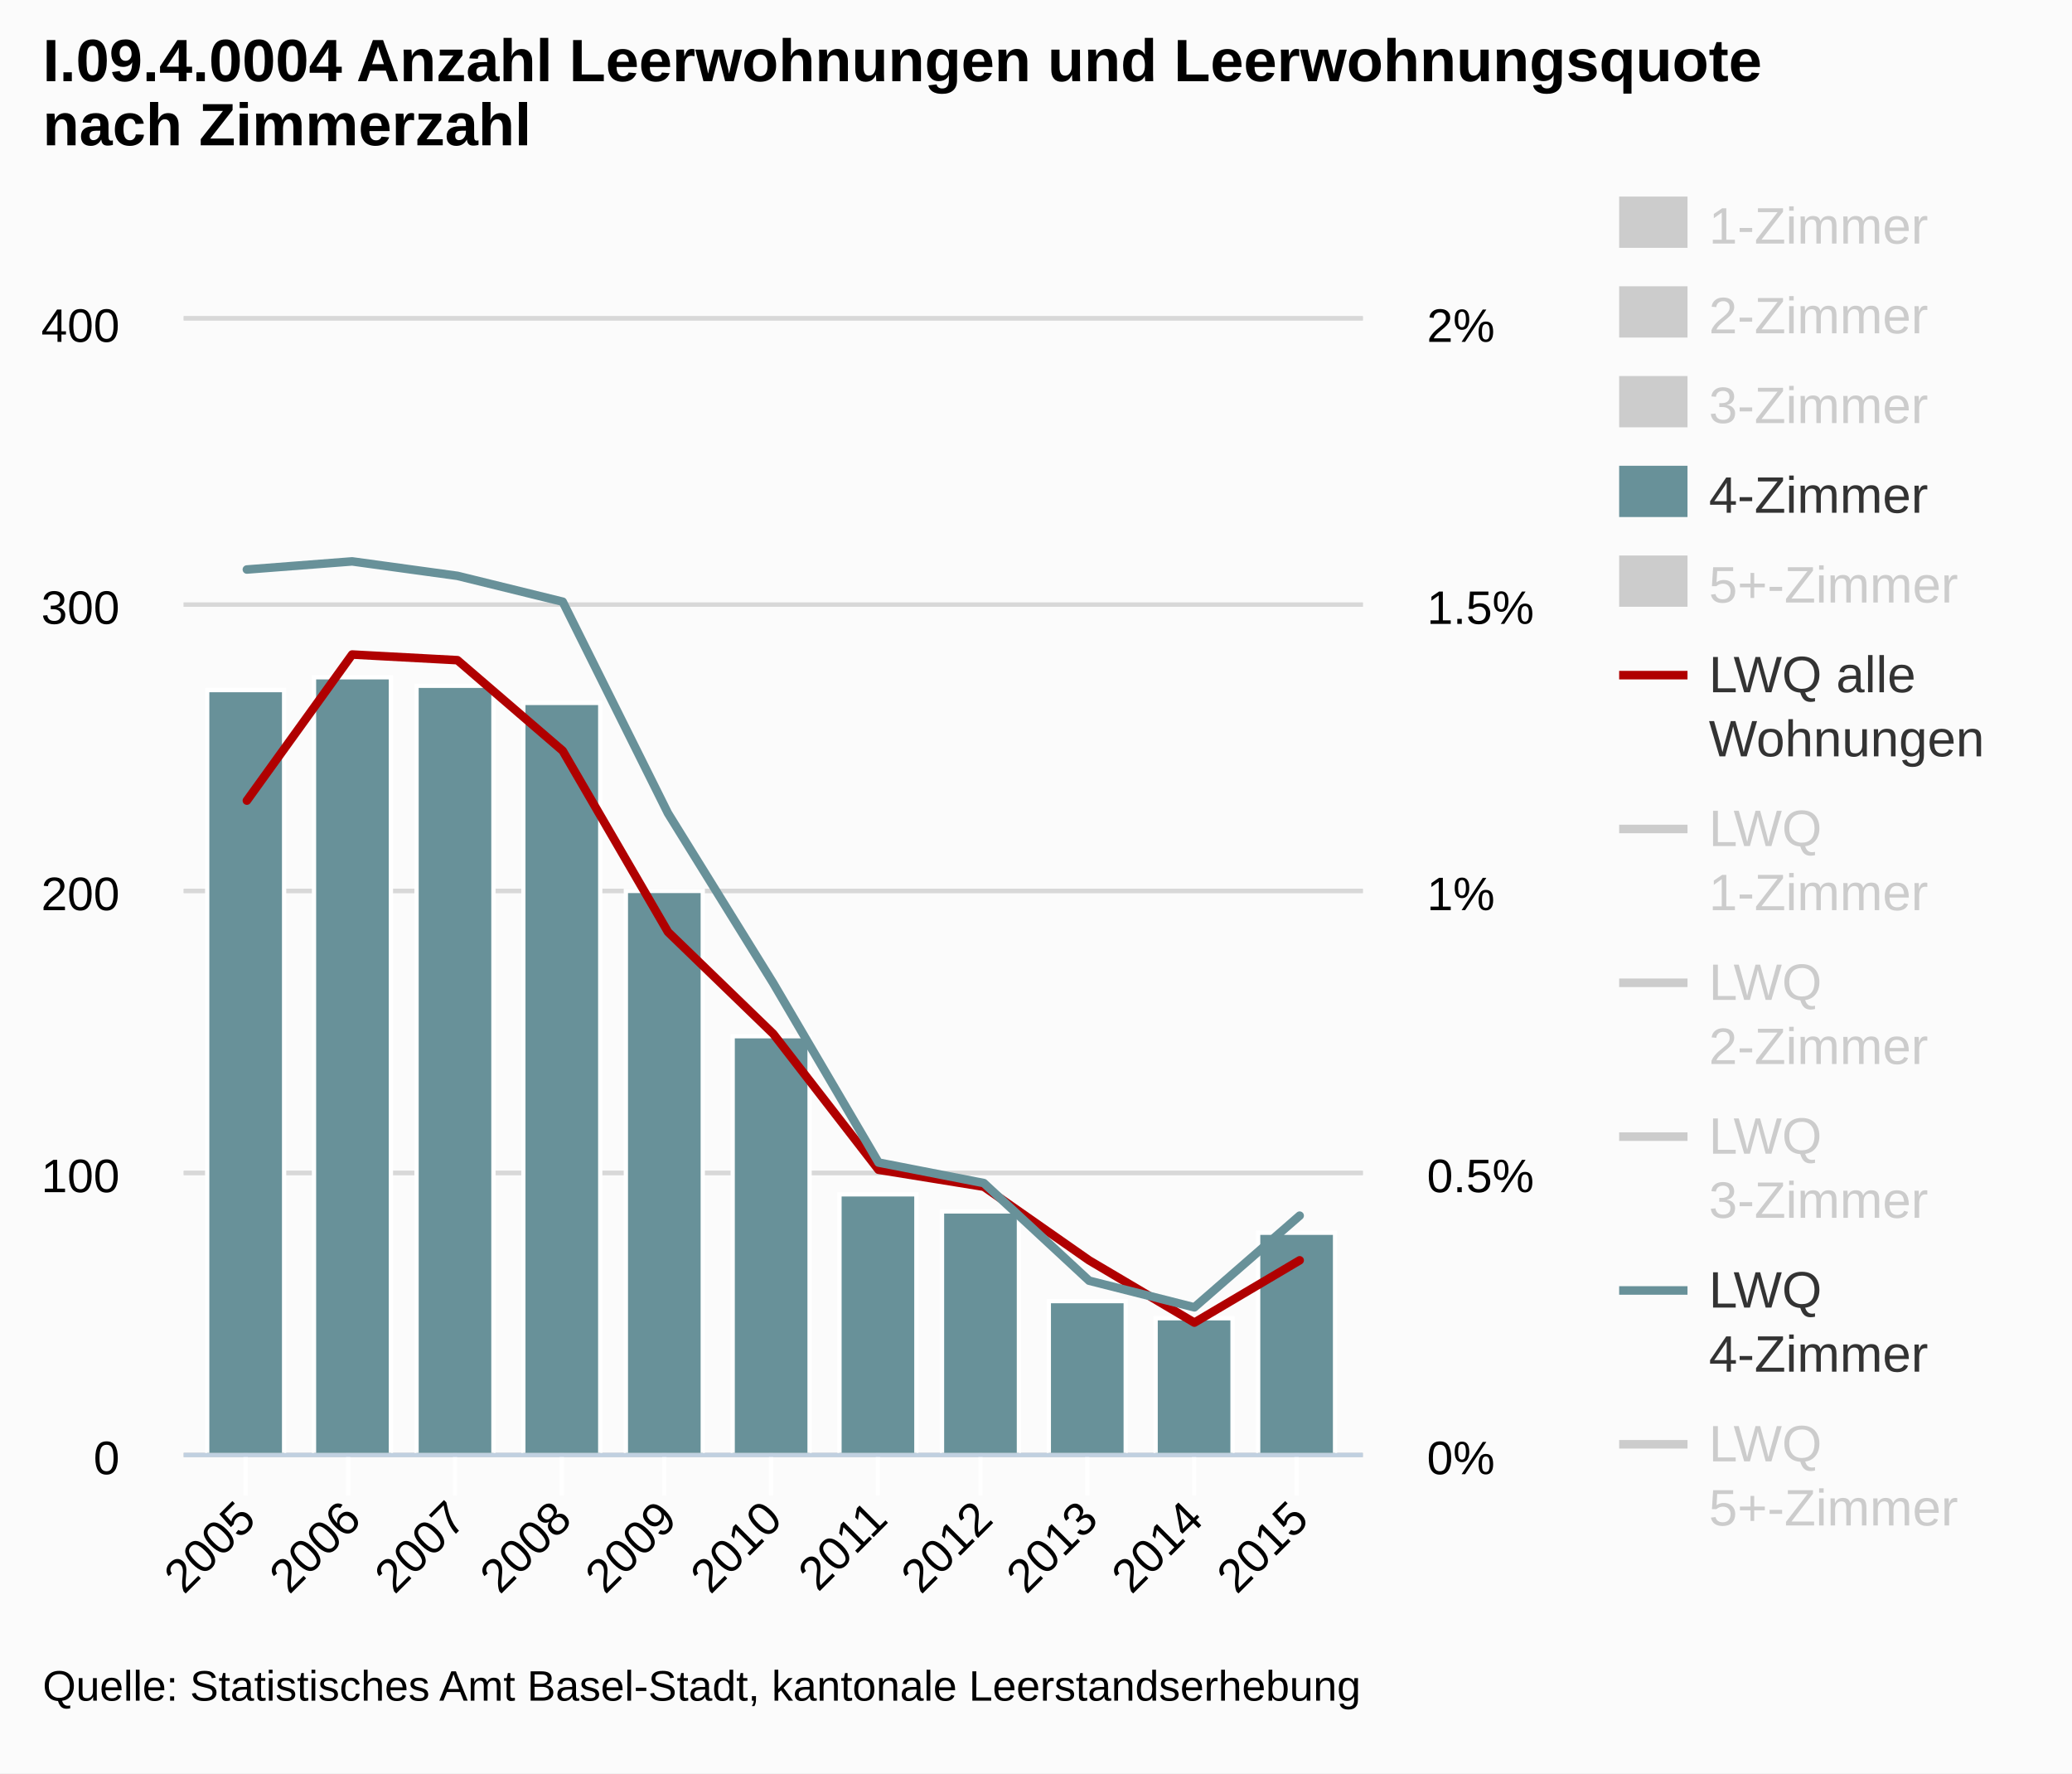
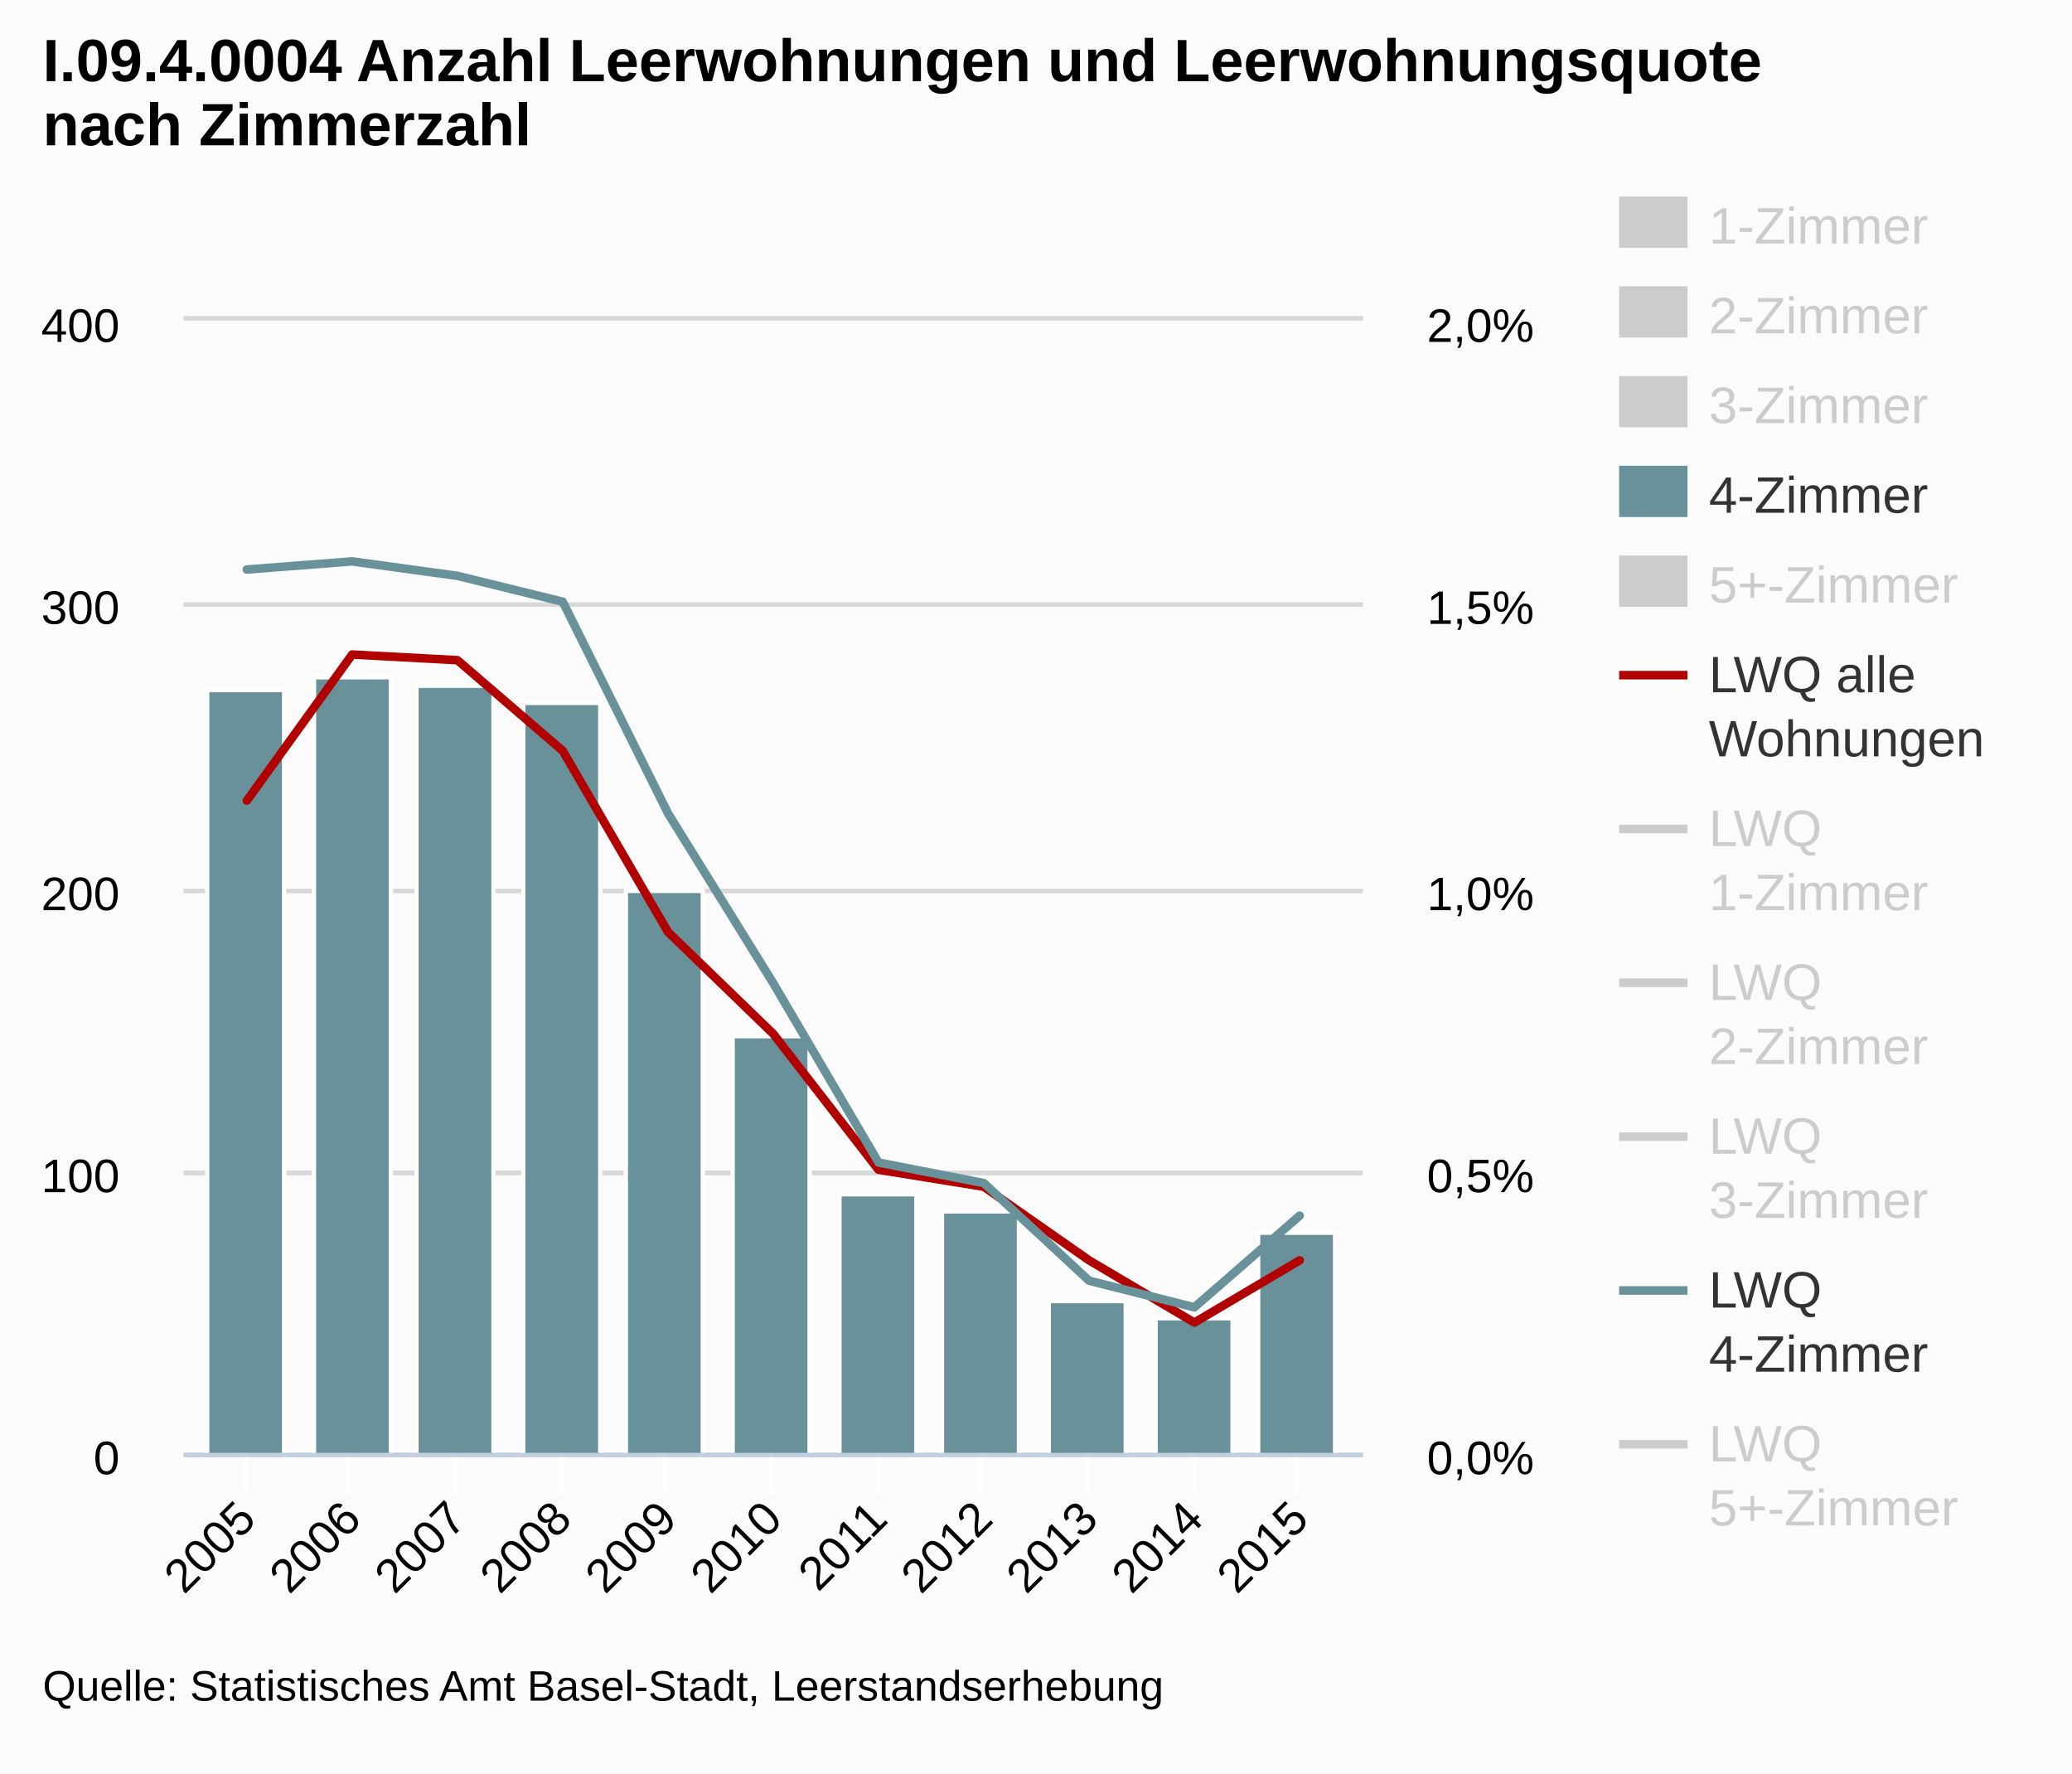
<svg xmlns="http://www.w3.org/2000/svg" version="1.1" style="font-family:arial;font-size:12px;" viewBox="0 0 485 415">
  <defs>
    <clipPath id="highcharts-5">
      <rect x="0" y="0" width="276" height="265" />
    </clipPath>
  </defs>
  <rect x="0" y="0" width="485" height="415" fill="#fbfbfb" class=" highcharts-background" />
  <g class="highcharts-grid" />
  <g class="highcharts-grid">
    <path fill="none" d="M 43 340.5 L 319 340.5" stroke="#D8D8D8" stroke-width="1" opacity="1" />
    <path fill="none" d="M 43 274.5 L 319 274.5" stroke="#D8D8D8" stroke-width="1" opacity="1" />
    <path fill="none" d="M 43 208.5 L 319 208.5" stroke="#D8D8D8" stroke-width="1" opacity="1" />
    <path fill="none" d="M 43 141.5 L 319 141.5" stroke="#D8D8D8" stroke-width="1" opacity="1" />
    <path fill="none" d="M 43 74.5 L 319 74.5" stroke="#D8D8D8" stroke-width="1" opacity="1" />
  </g>
  <g class="highcharts-grid">
    <path fill="none" d="M 43 340.5 L 319 340.5" stroke="#D8D8D8" stroke-width="1" opacity="1" />
    <path fill="none" d="M 43 274.5 L 319 274.5" stroke="#D8D8D8" stroke-width="1" opacity="1" />
    <path fill="none" d="M 43 208.5 L 319 208.5" stroke="#D8D8D8" stroke-width="1" opacity="1" />
    <path fill="none" d="M 43 141.5 L 319 141.5" stroke="#D8D8D8" stroke-width="1" opacity="1" />
    <path fill="none" d="M 43 74.5 L 319 74.5" stroke="#D8D8D8" stroke-width="1" opacity="1" />
  </g>
  <g class="highcharts-axis">
    <path fill="none" d="M 57.5 340 L 57.5 350" stroke="#FFFFFF" stroke-width="1" opacity="1" />
    <path fill="none" d="M 81.5 340 L 81.5 350" stroke="#FFFFFF" stroke-width="1" opacity="1" />
    <path fill="none" d="M 106.5 340 L 106.5 350" stroke="#FFFFFF" stroke-width="1" opacity="1" />
    <path fill="none" d="M 131.5 340 L 131.5 350" stroke="#FFFFFF" stroke-width="1" opacity="1" />
    <path fill="none" d="M 155.5 340 L 155.5 350" stroke="#FFFFFF" stroke-width="1" opacity="1" />
    <path fill="none" d="M 180.5 340 L 180.5 350" stroke="#FFFFFF" stroke-width="1" opacity="1" />
    <path fill="none" d="M 205.5 340 L 205.5 350" stroke="#FFFFFF" stroke-width="1" opacity="1" />
    <path fill="none" d="M 229.5 340 L 229.5 350" stroke="#FFFFFF" stroke-width="1" opacity="1" />
    <path fill="none" d="M 254.5 340 L 254.5 350" stroke="#FFFFFF" stroke-width="1" opacity="1" />
    <path fill="none" d="M 279.5 340 L 279.5 350" stroke="#FFFFFF" stroke-width="1" opacity="1" />
    <path fill="none" d="M 303.5 340 L 303.5 350" stroke="#FFFFFF" stroke-width="1" opacity="1" />
    <path fill="none" d="M 43 340.5 L 319 340.5" stroke="#C0D0E0" stroke-width="1" />
  </g>
  <g class="highcharts-axis" />
  <g class="highcharts-axis" />
  <g class="highcharts-series-group">
    <g class="highcharts-series highcharts-series-0" visibility="hidden" transform="translate(43,75) scale(1 1)" clip-path="url(#highcharts-5)" />
    <g class="highcharts-markers highcharts-series-0" visibility="hidden" transform="translate(43,75) scale(1 1)" clip-path="none" />
    <g class="highcharts-series highcharts-series-1" visibility="hidden" transform="translate(43,75) scale(1 1)" clip-path="url(#highcharts-5)" />
    <g class="highcharts-markers highcharts-series-1" visibility="hidden" transform="translate(43,75) scale(1 1)" clip-path="none" />
    <g class="highcharts-series highcharts-series-2" visibility="hidden" transform="translate(43,75) scale(1 1)" clip-path="url(#highcharts-5)" />
    <g class="highcharts-markers highcharts-series-2" visibility="hidden" transform="translate(43,75) scale(1 1)" clip-path="none" />
    <g class="highcharts-series highcharts-series-3" transform="translate(43,75) scale(1 1)" clip-path="url(#highcharts-5)">
      <rect x="5.5" y="86.5" width="18" height="179" stroke="#FFFFFF" stroke-width="1" fill="#689199" rx="0" ry="0" />
      <rect x="30.5" y="83.5" width="18" height="182" stroke="#FFFFFF" stroke-width="1" fill="#689199" rx="0" ry="0" />
      <rect x="54.5" y="85.5" width="18" height="180" stroke="#FFFFFF" stroke-width="1" fill="#689199" rx="0" ry="0" />
      <rect x="79.5" y="89.5" width="18" height="176" stroke="#FFFFFF" stroke-width="1" fill="#689199" rx="0" ry="0" />
      <rect x="103.5" y="133.5" width="18" height="132" stroke="#FFFFFF" stroke-width="1" fill="#689199" rx="0" ry="0" />
      <rect x="128.5" y="167.5" width="18" height="98" stroke="#FFFFFF" stroke-width="1" fill="#689199" rx="0" ry="0" />
      <rect x="153.5" y="204.5" width="18" height="61" stroke="#FFFFFF" stroke-width="1" fill="#689199" rx="0" ry="0" />
      <rect x="177.5" y="208.5" width="18" height="57" stroke="#FFFFFF" stroke-width="1" fill="#689199" rx="0" ry="0" />
      <rect x="202.5" y="229.5" width="18" height="36" stroke="#FFFFFF" stroke-width="1" fill="#689199" rx="0" ry="0" />
      <rect x="227.5" y="233.5" width="18" height="32" stroke="#FFFFFF" stroke-width="1" fill="#689199" rx="0" ry="0" />
      <rect x="251.5" y="213.5" width="18" height="52" stroke="#FFFFFF" stroke-width="1" fill="#689199" rx="0" ry="0" />
    </g>
    <g class="highcharts-markers highcharts-series-3" transform="translate(43,75) scale(1 1)" clip-path="none" />
    <g class="highcharts-series highcharts-series-4" visibility="hidden" transform="translate(43,75) scale(1 1)" clip-path="url(#highcharts-5)" />
    <g class="highcharts-markers highcharts-series-4" visibility="hidden" transform="translate(43,75) scale(1 1)" clip-path="none" />
    <g class="highcharts-series highcharts-series-5" transform="translate(43,75) scale(1 1)" clip-path="url(#highcharts-5)">
      <path fill="none" d="M 14.786 112.36 L 39.429 78.175 L 64.071 79.5 L 88.714 100.7 L 113.357 143.1 L 138 166.95 L 162.643 198.75 L 187.286 202.725 L 211.929 219.95 L 236.571 234.525 L 261.214 219.95" stroke="#b00000" stroke-width="2" stroke-linejoin="round" stroke-linecap="round" />
    </g>
    <g class="highcharts-markers highcharts-series-5" transform="translate(43,75) scale(1 1)" clip-path="none" />
    <g class="highcharts-series highcharts-series-6" visibility="hidden" transform="translate(43,75) scale(1 1)" clip-path="url(#highcharts-5)">
      <path fill="none" d="M 14.786 -25.402 L 39.429 38.902 L 64.071 46.293 L 88.714 86.039 L 113.357 100.096 L 138 122.043 L 162.643 156.261 L 187.286 127.413 L 211.929 197.947 L 236.571 233.398 L 261.214 199.283" stroke="#ffbb58" stroke-width="2" stroke-linejoin="round" stroke-linecap="round" />
    </g>
    <g class="highcharts-markers highcharts-series-6" visibility="hidden" transform="translate(43,75) scale(1 1)" clip-path="none" />
    <g class="highcharts-series highcharts-series-7" visibility="hidden" transform="translate(43,75) scale(1 1)" clip-path="url(#highcharts-5)">
      <path fill="none" d="M 14.786 22.344 L 39.429 71.201 L 64.071 89.122 L 88.714 128.534 L 113.357 157.198 L 138 180.311 L 162.643 203.36 L 187.286 210.786 L 211.929 216.695 L 236.571 237.45 L 261.214 220.63" stroke="#73b97c" stroke-width="2" stroke-linejoin="round" stroke-linecap="round" />
    </g>
    <g class="highcharts-markers highcharts-series-7" visibility="hidden" transform="translate(43,75) scale(1 1)" clip-path="none" />
    <g class="highcharts-series highcharts-series-8" visibility="hidden" transform="translate(43,75) scale(1 1)" clip-path="url(#highcharts-5)">
      <path fill="none" d="M 14.786 92.851 L 39.429 79.209 L 64.071 70.557 L 88.714 84.116 L 113.357 139.326 L 138 157.949 L 162.643 207.356 L 187.286 211.61 L 211.929 219.382 L 236.571 234.117 L 261.214 229.661" stroke="#007a2f" stroke-width="2" stroke-linejoin="round" stroke-linecap="round" />
    </g>
    <g class="highcharts-markers highcharts-series-8" visibility="hidden" transform="translate(43,75) scale(1 1)" clip-path="none" />
    <g class="highcharts-series highcharts-series-9" transform="translate(43,75) scale(1 1)" clip-path="url(#highcharts-5)">
      <path fill="none" d="M 14.786 58.28 L 39.429 56.38 L 64.071 59.761 L 88.714 65.814 L 113.357 115.325 L 138 155.091 L 162.643 197.063 L 187.286 201.87 L 211.929 224.713 L 236.571 230.946 L 261.214 209.496" stroke="#689199" stroke-width="2" stroke-linejoin="round" stroke-linecap="round" />
    </g>
    <g class="highcharts-markers highcharts-series-9" transform="translate(43,75) scale(1 1)" clip-path="none" />
    <g class="highcharts-series highcharts-series-10" visibility="hidden" transform="translate(43,75) scale(1 1)" clip-path="url(#highcharts-5)">
      <path fill="none" d="M 14.786 153.443 L 39.429 166.818 L 64.071 149.596 L 88.714 169.255 L 113.357 204.277 L 138 224.532 L 162.643 209.06 L 187.286 227.031 L 211.929 241.633 L 236.571 235.968 L 261.214 224.695" stroke="#923f8d" stroke-width="2" stroke-linejoin="round" stroke-linecap="round" />
    </g>
    <g class="highcharts-markers highcharts-series-10" visibility="hidden" transform="translate(43,75) scale(1 1)" clip-path="none" />
  </g>
  <text x="10" text-anchor="start" class="highcharts-title" style="color:#000000;font-size:14;font-weight:bold;fill:#000000;width:421px;" y="19">
    <tspan>I.09.4.0004 Anzahl Leerwohnungen und Leerwohnungsquote</tspan>
    <tspan dy="15" x="10">nach Zimmerzahl</tspan>
  </text>
  <g class="highcharts-legend" transform="translate(371,39)">
    <g>
      <g>
        <g class="highcharts-legend-item" transform="translate(8,3)">
          <text x="21" style="color:#ccc;font-size:12px;font-weight:normal;cursor:pointer;fill:#ccc;" text-anchor="start" y="15">1-Zimmer</text>
          <rect x="0" y="4" width="16" height="12" fill="#CCC" />
        </g>
        <g class="highcharts-legend-item" transform="translate(8,24)">
          <text x="21" y="15" style="color:#ccc;font-size:12px;font-weight:normal;cursor:pointer;fill:#ccc;" text-anchor="start">2-Zimmer</text>
          <rect x="0" y="4" width="16" height="12" fill="#CCC" />
        </g>
        <g class="highcharts-legend-item" transform="translate(8,45)">
          <text x="21" y="15" style="color:#ccc;font-size:12px;font-weight:normal;cursor:pointer;fill:#ccc;" text-anchor="start">3-Zimmer</text>
          <rect x="0" y="4" width="16" height="12" fill="#CCC" />
        </g>
        <g class="highcharts-legend-item" transform="translate(8,66)">
          <text x="21" y="15" style="color:#333333;font-size:12px;font-weight:normal;cursor:pointer;fill:#333333;" text-anchor="start">4-Zimmer</text>
          <rect x="0" y="4" width="16" height="12" fill="#689199" />
        </g>
        <g class="highcharts-legend-item" transform="translate(8,87)">
          <text x="21" y="15" style="color:#ccc;font-size:12px;font-weight:normal;cursor:pointer;fill:#ccc;" text-anchor="start">5+-Zimmer</text>
          <rect x="0" y="4" width="16" height="12" fill="#CCC" />
        </g>
        <g class="highcharts-legend-item" transform="translate(8,108)">
          <path fill="none" d="M 0 11 L 16 11" stroke="#b00000" stroke-width="2" />
          <text x="21" y="15" style="color:#333333;font-size:12px;font-weight:normal;cursor:pointer;fill:#333333;" text-anchor="start">
            <tspan>LWQ alle</tspan>
            <tspan x="21" dy="15">Wohnungen</tspan>
          </text>
        </g>
        <g class="highcharts-legend-item" transform="translate(8,144)">
          <path fill="none" d="M 0 11 L 16 11" stroke="#CCC" stroke-width="2" />
          <text x="21" y="15" style="color:#ccc;font-size:12px;font-weight:normal;cursor:pointer;fill:#ccc;" text-anchor="start">
            <tspan>LWQ</tspan>
            <tspan x="21" dy="15">1-Zimmer</tspan>
          </text>
        </g>
        <g class="highcharts-legend-item" transform="translate(8,180)">
          <path fill="none" d="M 0 11 L 16 11" stroke="#CCC" stroke-width="2" />
          <text x="21" y="15" style="color:#ccc;font-size:12px;font-weight:normal;cursor:pointer;fill:#ccc;" text-anchor="start">
            <tspan>LWQ</tspan>
            <tspan x="21" dy="15">2-Zimmer</tspan>
          </text>
        </g>
        <g class="highcharts-legend-item" transform="translate(8,216)">
          <path fill="none" d="M 0 11 L 16 11" stroke="#CCC" stroke-width="2" />
          <text x="21" y="15" style="color:#ccc;font-size:12px;font-weight:normal;cursor:pointer;fill:#ccc;" text-anchor="start">
            <tspan>LWQ</tspan>
            <tspan x="21" dy="15">3-Zimmer</tspan>
          </text>
        </g>
        <g class="highcharts-legend-item" transform="translate(8,252)">
          <path fill="none" d="M 0 11 L 16 11" stroke="#689199" stroke-width="2" />
          <text x="21" y="15" style="color:#333333;font-size:12px;font-weight:normal;cursor:pointer;fill:#333333;" text-anchor="start">
            <tspan>LWQ</tspan>
            <tspan x="21" dy="15">4-Zimmer</tspan>
          </text>
        </g>
        <g class="highcharts-legend-item" transform="translate(8,288)">
          <path fill="none" d="M 0 11 L 16 11" stroke="#CCC" stroke-width="2" />
          <text x="21" y="15" style="color:#ccc;font-size:12px;font-weight:normal;cursor:pointer;fill:#ccc;" text-anchor="start">
            <tspan>LWQ</tspan>
            <tspan x="21" dy="15">5+-Zimmer</tspan>
          </text>
        </g>
      </g>
    </g>
  </g>
  <g class="highcharts-axis-labels highcharts-xaxis-labels">
    <text x="60.378" style="color:#000000;cursor:default;font-size:11px;fill:#000000;width:415px;text-overflow:ellipsis;" text-anchor="end" transform="translate(0,0) rotate(-45 60.37844 356)" y="356" opacity="1">
      <tspan>2005</tspan>
    </text>
    <text x="85.021" style="color:#000000;cursor:default;font-size:11px;fill:#000000;width:415px;text-overflow:ellipsis;" text-anchor="end" transform="translate(0,0) rotate(-45 85.0213 356)" y="356" opacity="1">
      <tspan>2006</tspan>
    </text>
    <text x="109.664" style="color:#000000;cursor:default;font-size:11px;fill:#000000;width:415px;text-overflow:ellipsis;" text-anchor="end" transform="translate(0,0) rotate(-45 109.6642 356)" y="356" opacity="1">
      <tspan>2007</tspan>
    </text>
    <text x="134.307" style="color:#000000;cursor:default;font-size:11px;fill:#000000;width:415px;text-overflow:ellipsis;" text-anchor="end" transform="translate(0,0) rotate(-45 134.307 356)" y="356" opacity="1">
      <tspan>2008</tspan>
    </text>
    <text x="158.95" style="color:#000000;cursor:default;font-size:11px;fill:#000000;width:415px;text-overflow:ellipsis;" text-anchor="end" transform="translate(0,0) rotate(-45 158.9499 356)" y="356" opacity="1">
      <tspan>2009</tspan>
    </text>
    <text x="183.593" style="color:#000000;cursor:default;font-size:11px;fill:#000000;width:415px;text-overflow:ellipsis;" text-anchor="end" transform="translate(0,0) rotate(-45 183.5927 356)" y="356" opacity="1">
      <tspan>2010</tspan>
    </text>
    <text x="208.236" style="color:#000000;cursor:default;font-size:11px;fill:#000000;width:415px;text-overflow:ellipsis;" text-anchor="end" transform="translate(0,0) rotate(-45 208.2356 356)" y="356" opacity="1">
      <tspan>2011</tspan>
    </text>
    <text x="232.878" style="color:#000000;cursor:default;font-size:11px;fill:#000000;width:415px;text-overflow:ellipsis;" text-anchor="end" transform="translate(0,0) rotate(-45 232.8784 356)" y="356" opacity="1">
      <tspan>2012</tspan>
    </text>
    <text x="257.521" style="color:#000000;cursor:default;font-size:11px;fill:#000000;width:415px;text-overflow:ellipsis;" text-anchor="end" transform="translate(0,0) rotate(-45 257.5213 356)" y="356" opacity="1">
      <tspan>2013</tspan>
    </text>
    <text x="282.164" style="color:#000000;cursor:default;font-size:11px;fill:#000000;width:415px;text-overflow:ellipsis;" text-anchor="end" transform="translate(0,0) rotate(-45 282.1642 356)" y="356" opacity="1">
      <tspan>2014</tspan>
    </text>
    <text x="306.807" style="color:#000000;cursor:default;font-size:11px;fill:#000000;width:415px;text-overflow:ellipsis;" text-anchor="end" transform="translate(0,0) rotate(-45 306.807 356)" y="356" opacity="1">
      <tspan>2015</tspan>
    </text>
  </g>
  <g class="highcharts-axis-labels highcharts-yaxis-labels">
    <text x="28" style="color:#000000;cursor:default;font-size:11px;fill:#000000;width:150px;text-overflow:clip;" text-anchor="end" transform="translate(0,0)" y="345" opacity="1">
      <tspan>0</tspan>
    </text>
    <text x="28" style="color:#000000;cursor:default;font-size:11px;fill:#000000;width:150px;text-overflow:clip;" text-anchor="end" transform="translate(0,0)" y="279" opacity="1">
      <tspan>100</tspan>
    </text>
    <text x="28" style="color:#000000;cursor:default;font-size:11px;fill:#000000;width:150px;text-overflow:clip;" text-anchor="end" transform="translate(0,0)" y="213" opacity="1">
      <tspan>200</tspan>
    </text>
    <text x="28" style="color:#000000;cursor:default;font-size:11px;fill:#000000;width:150px;text-overflow:clip;" text-anchor="end" transform="translate(0,0)" y="146" opacity="1">
      <tspan>300</tspan>
    </text>
    <text x="28" style="color:#000000;cursor:default;font-size:11px;fill:#000000;width:150px;text-overflow:clip;" text-anchor="end" transform="translate(0,0)" y="80" opacity="1">
      <tspan>400</tspan>
    </text>
  </g>
  <g class="highcharts-axis-labels highcharts-yaxis-labels">
    <text x="334" style="color:#000000;cursor:default;font-size:11px;fill:#000000;width:150px;text-overflow:clip;" text-anchor="start" transform="translate(0,0)" y="345" opacity="1">
-       <tspan>0%</tspan>
+       <tspan>0,0%</tspan>
    </text>
    <text x="334" style="color:#000000;cursor:default;font-size:11px;fill:#000000;width:150px;text-overflow:clip;" text-anchor="start" transform="translate(0,0)" y="279" opacity="1">
-       <tspan>0.5%</tspan>
+       <tspan>0,5%</tspan>
    </text>
    <text x="334" style="color:#000000;cursor:default;font-size:11px;fill:#000000;width:150px;text-overflow:clip;" text-anchor="start" transform="translate(0,0)" y="213" opacity="1">
-       <tspan>1%</tspan>
+       <tspan>1,0%</tspan>
    </text>
    <text x="334" style="color:#000000;cursor:default;font-size:11px;fill:#000000;width:150px;text-overflow:clip;" text-anchor="start" transform="translate(0,0)" y="146" opacity="1">
-       <tspan>1.5%</tspan>
+       <tspan>1,5%</tspan>
    </text>
    <text x="334" style="color:#000000;cursor:default;font-size:11px;fill:#000000;width:150px;text-overflow:clip;" text-anchor="start" transform="translate(0,0)" y="80" opacity="1">
-       <tspan>2%</tspan>
+       <tspan>2,0%</tspan>
    </text>
  </g>
  <g class="highcharts-tooltip" style="cursor:default;padding:0;pointer-events:none;white-space:nowrap;" transform="translate(0,-9000000000)">
    <path fill="none" d="M 3.5 0.5 L 13.5 0.5 C 16.5 0.5 16.5 0.5 16.5 3.5 L 16.5 13.5 C 16.5 16.5 16.5 16.5 13.5 16.5 L 3.5 16.5 C 0.5 16.5 0.5 16.5 0.5 13.5 L 0.5 3.5 C 0.5 0.5 0.5 0.5 3.5 0.5" stroke="black" stroke-opacity="0.05" stroke-width="5" transform="translate(1, 1)" />
    <path fill="none" d="M 3.5 0.5 L 13.5 0.5 C 16.5 0.5 16.5 0.5 16.5 3.5 L 16.5 13.5 C 16.5 16.5 16.5 16.5 13.5 16.5 L 3.5 16.5 C 0.5 16.5 0.5 16.5 0.5 13.5 L 0.5 3.5 C 0.5 0.5 0.5 0.5 3.5 0.5" stroke="black" stroke-opacity="0.1" stroke-width="3" transform="translate(1, 1)" />
    <path fill="none" d="M 3.5 0.5 L 13.5 0.5 C 16.5 0.5 16.5 0.5 16.5 3.5 L 16.5 13.5 C 16.5 16.5 16.5 16.5 13.5 16.5 L 3.5 16.5 C 0.5 16.5 0.5 16.5 0.5 13.5 L 0.5 3.5 C 0.5 0.5 0.5 0.5 3.5 0.5" stroke="black" stroke-opacity="0.15" stroke-width="1" transform="translate(1, 1)" />
    <path fill="rgb(249, 249, 249)" fill-opacity=" .85" d="M 3.5 0.5 L 13.5 0.5 C 16.5 0.5 16.5 0.5 16.5 3.5 L 16.5 13.5 C 16.5 16.5 16.5 16.5 13.5 16.5 L 3.5 16.5 C 0.5 16.5 0.5 16.5 0.5 13.5 L 0.5 3.5 C 0.5 0.5 0.5 0.5 3.5 0.5" />
    <text x="8" style="font-size:12px;color:#333333;fill:#333333;" y="20" />
  </g>
  <text x="10" text-anchor="start" style="cursor:default;color:#000000;font-size:10;fill:#000000;" y="398">
-     <tspan>Quelle: Statistisches Amt Basel-Stadt, kantonale Leerstandserhebung</tspan>
+     <tspan>Quelle: Statistisches Amt Basel-Stadt, Leerstandserhebung</tspan>
  </text>
</svg>
